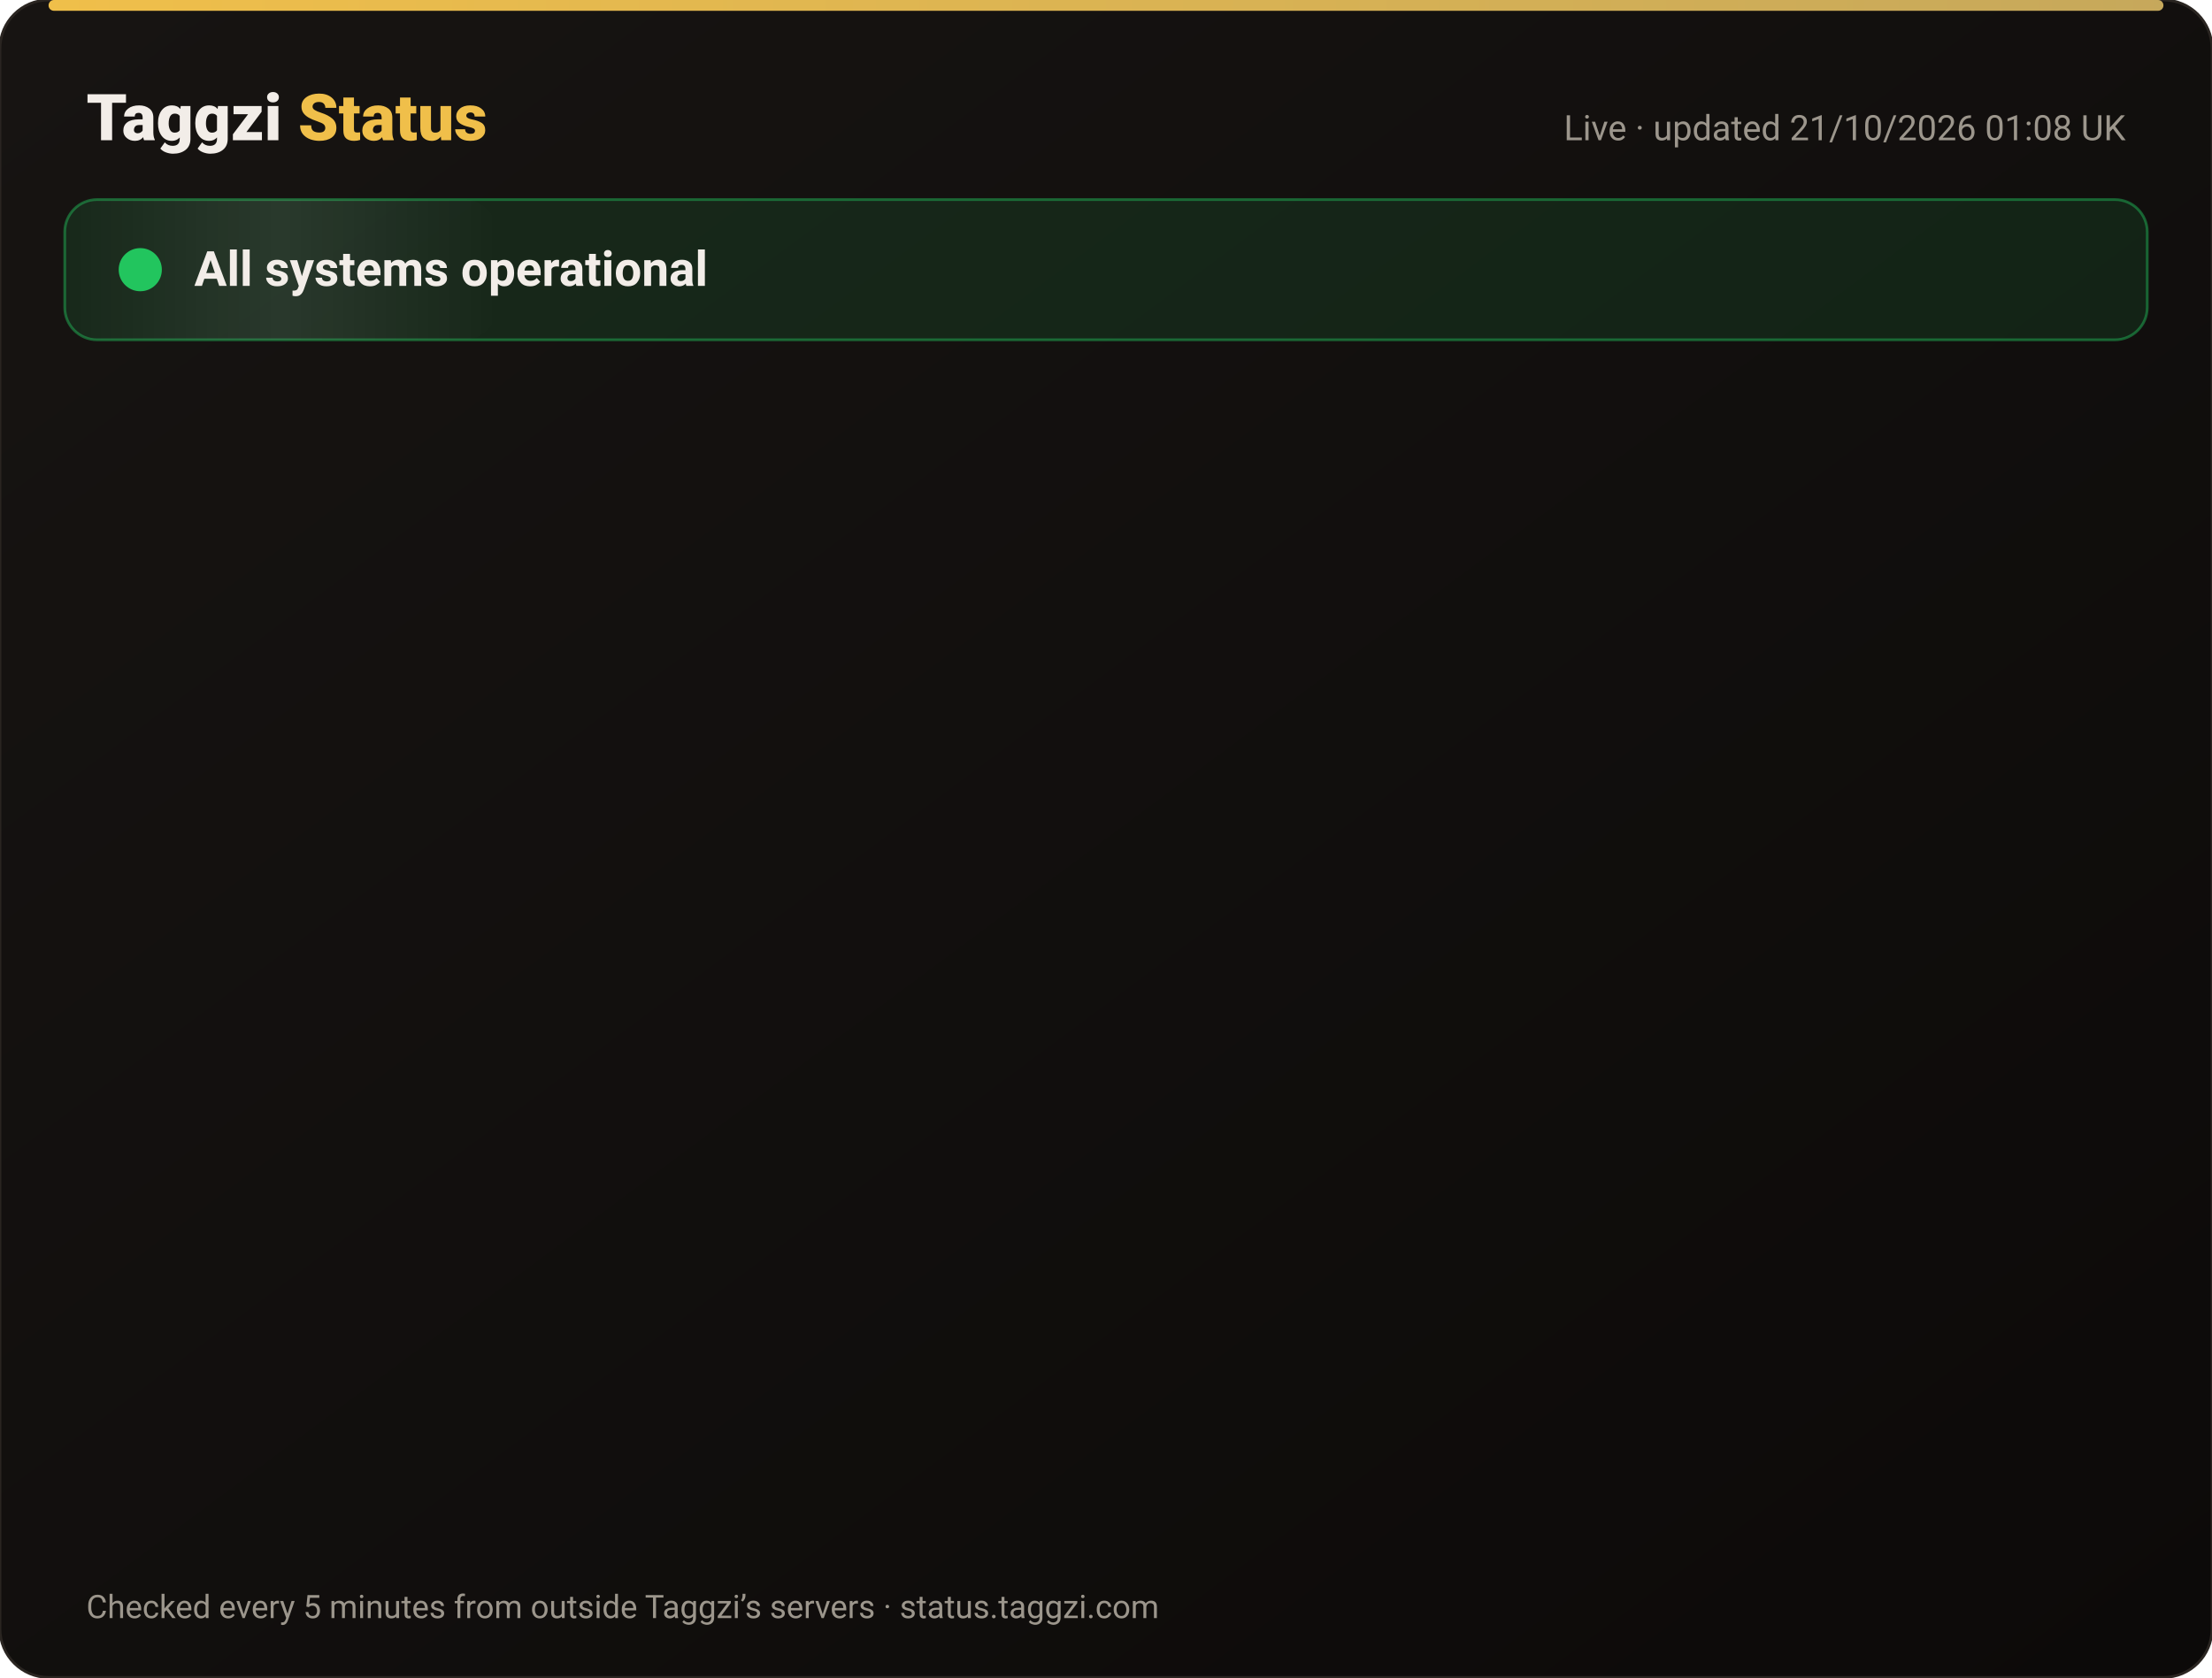
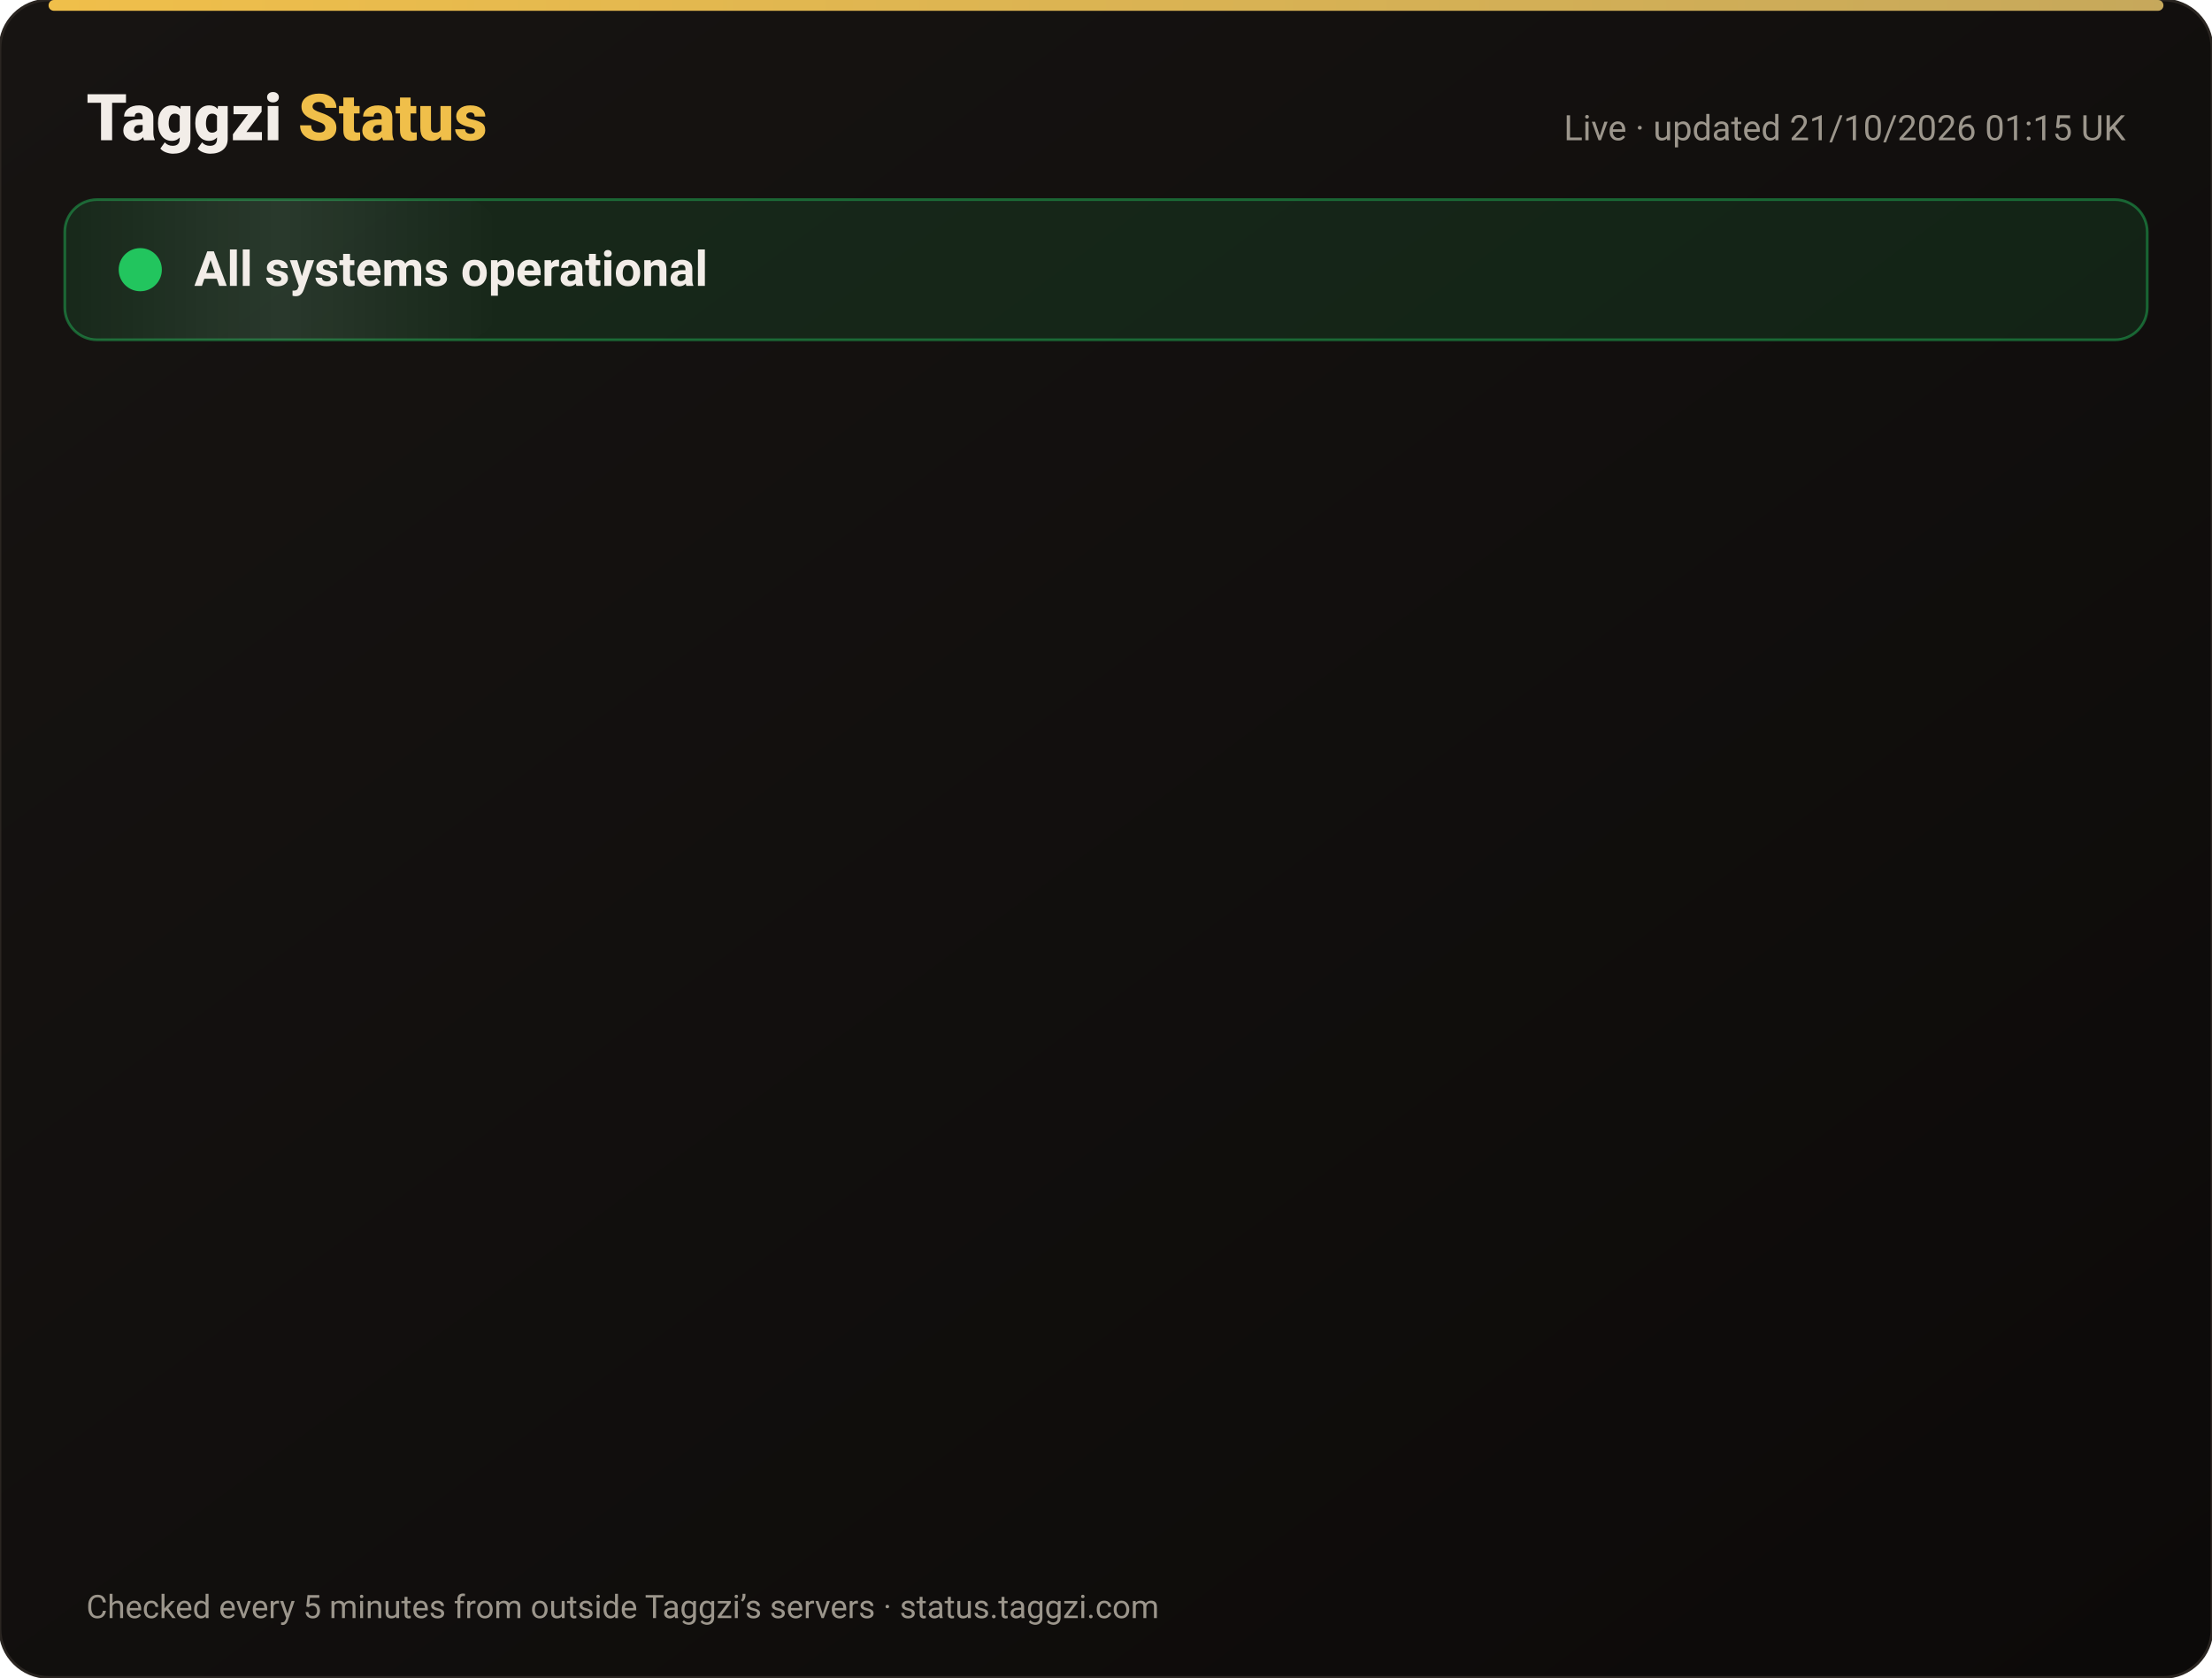
<svg xmlns="http://www.w3.org/2000/svg" width="820" height="622" viewBox="0 0 820 622" font-family="-apple-system,Segoe UI,Roboto,Helvetica,Arial,sans-serif">
  <defs>
    <linearGradient id="bg" x1="0" y1="0" x2="1" y2="1">
      <stop offset="0" stop-color="#171412" />
      <stop offset="1" stop-color="#0C0A09" />
    </linearGradient>
    <linearGradient id="gold" x1="0" x2="1">
      <stop offset="0" stop-color="#F0BF4A" />
      <stop offset="1" stop-color="#c6a85b" />
    </linearGradient>
    <linearGradient id="shine" x1="0" x2="1">
      <stop offset="0" stop-color="#fff" stop-opacity="0" />
      <stop offset=".5" stop-color="#fff" stop-opacity=".08" />
      <stop offset="1" stop-color="#fff" stop-opacity="0" />
    </linearGradient>
  </defs>
  <rect width="820" height="622" rx="18" fill="url(#bg)" stroke="#2a2521" />
  <rect x="18" y="0" width="784" height="4" rx="2" fill="url(#gold)" />
  <text x="32" y="52" font-size="24" font-weight="800" fill="#F2EDE8">Taggzi <tspan fill="#F0BF4A">Status</tspan>
  </text>
-   <text x="788" y="52" font-size="13" fill="#9C968C" text-anchor="end">Live · updated 21/10/2026 01:08 UK</text>
+   <text x="788" y="52" font-size="13" fill="#9C968C" text-anchor="end">Live · updated 21/10/2026 01:15 UK</text>
  <rect x="24" y="74" width="772" height="52" rx="12" fill="#22c55e" fill-opacity=".12" stroke="#22c55e" stroke-opacity=".45" />
  <rect x="24" y="74" width="160" height="52" rx="12" fill="url(#shine)">
    <animate attributeName="x" from="-160" to="820" dur="4s" repeatCount="indefinite" />
  </rect>
  <circle cx="52" cy="100" r="7" fill="#22c55e" />
  <circle cx="52" cy="100" r="7" fill="none" stroke="#22c55e" stroke-width="2">
    <animate attributeName="r" values="7;15;7" dur="2s" repeatCount="indefinite" />
    <animate attributeName="opacity" values=".9;0;.9" dur="2s" repeatCount="indefinite" />
  </circle>
  <text x="72" y="106" font-size="18" font-weight="700" fill="#F2EDE8">All systems operational</text>
  <g opacity="0">
    <animate attributeName="opacity" from="0" to="1" begin="0.00s" dur=".6s" fill="freeze" />
    <line x1="32" y1="188" x2="788" y2="188" stroke="#2a2521" />
    <circle cx="44" cy="166" r="6" fill="#22c55e">
      <animate attributeName="opacity" values="1;.45;1" dur="2.4s" begin="0.00s" repeatCount="indefinite" />
    </circle>
    <text x="62" y="171" font-size="15" font-weight="650" fill="#F2EDE8">Website</text>
    <text x="630" y="171" font-size="13" fill="#9C968C" text-anchor="end">100.00% uptime</text>
    <rect x="648" y="154" width="140" height="24" rx="12" fill="#22c55e" fill-opacity=".14" stroke="#22c55e" stroke-opacity=".5" />
    <text x="718" y="171" font-size="12" font-weight="700" fill="#22c55e" text-anchor="middle">Operational</text>
  </g>
  <g opacity="0">
    <animate attributeName="opacity" from="0" to="1" begin="0.15s" dur=".6s" fill="freeze" />
    <line x1="32" y1="234" x2="788" y2="234" stroke="#2a2521" />
    <circle cx="44" cy="212" r="6" fill="#22c55e">
      <animate attributeName="opacity" values="1;.45;1" dur="2.4s" begin="0.15s" repeatCount="indefinite" />
    </circle>
    <text x="62" y="217" font-size="15" font-weight="650" fill="#F2EDE8">Tag scans</text>
    <text x="630" y="217" font-size="13" fill="#9C968C" text-anchor="end">100.00% uptime</text>
    <rect x="648" y="200" width="140" height="24" rx="12" fill="#22c55e" fill-opacity=".14" stroke="#22c55e" stroke-opacity=".5" />
    <text x="718" y="217" font-size="12" font-weight="700" fill="#22c55e" text-anchor="middle">Operational</text>
  </g>
  <g opacity="0">
    <animate attributeName="opacity" from="0" to="1" begin="0.30s" dur=".6s" fill="freeze" />
    <line x1="32" y1="280" x2="788" y2="280" stroke="#2a2521" />
    <circle cx="44" cy="258" r="6" fill="#22c55e">
      <animate attributeName="opacity" values="1;.45;1" dur="2.4s" begin="0.30s" repeatCount="indefinite" />
    </circle>
    <text x="62" y="263" font-size="15" font-weight="650" fill="#F2EDE8">Manual tag lookup</text>
    <text x="630" y="263" font-size="13" fill="#9C968C" text-anchor="end">100.00% uptime</text>
    <rect x="648" y="246" width="140" height="24" rx="12" fill="#22c55e" fill-opacity=".14" stroke="#22c55e" stroke-opacity=".5" />
    <text x="718" y="263" font-size="12" font-weight="700" fill="#22c55e" text-anchor="middle">Operational</text>
  </g>
  <g opacity="0">
    <animate attributeName="opacity" from="0" to="1" begin="0.45s" dur=".6s" fill="freeze" />
    <line x1="32" y1="326" x2="788" y2="326" stroke="#2a2521" />
    <circle cx="44" cy="304" r="6" fill="#22c55e">
      <animate attributeName="opacity" values="1;.45;1" dur="2.4s" begin="0.45s" repeatCount="indefinite" />
    </circle>
    <text x="62" y="309" font-size="15" font-weight="650" fill="#F2EDE8">App &amp; login</text>
    <text x="630" y="309" font-size="13" fill="#9C968C" text-anchor="end">100.00% uptime</text>
    <rect x="648" y="292" width="140" height="24" rx="12" fill="#22c55e" fill-opacity=".14" stroke="#22c55e" stroke-opacity=".5" />
    <text x="718" y="309" font-size="12" font-weight="700" fill="#22c55e" text-anchor="middle">Operational</text>
  </g>
  <g opacity="0">
    <animate attributeName="opacity" from="0" to="1" begin="0.60s" dur=".6s" fill="freeze" />
    <line x1="32" y1="372" x2="788" y2="372" stroke="#2a2521" />
    <circle cx="44" cy="350" r="6" fill="#22c55e">
      <animate attributeName="opacity" values="1;.45;1" dur="2.4s" begin="0.60s" repeatCount="indefinite" />
    </circle>
    <text x="62" y="355" font-size="15" font-weight="650" fill="#F2EDE8">Community alerts</text>
    <text x="630" y="355" font-size="13" fill="#9C968C" text-anchor="end">100.00% uptime</text>
    <rect x="648" y="338" width="140" height="24" rx="12" fill="#22c55e" fill-opacity=".14" stroke="#22c55e" stroke-opacity=".5" />
    <text x="718" y="355" font-size="12" font-weight="700" fill="#22c55e" text-anchor="middle">Operational</text>
  </g>
  <g opacity="0">
    <animate attributeName="opacity" from="0" to="1" begin="0.75s" dur=".6s" fill="freeze" />
    <line x1="32" y1="418" x2="788" y2="418" stroke="#2a2521" />
    <circle cx="44" cy="396" r="6" fill="#22c55e">
      <animate attributeName="opacity" values="1;.45;1" dur="2.4s" begin="0.75s" repeatCount="indefinite" />
    </circle>
    <text x="62" y="401" font-size="15" font-weight="650" fill="#F2EDE8">Private calling</text>
    <text x="630" y="401" font-size="13" fill="#9C968C" text-anchor="end">100.00% uptime</text>
    <rect x="648" y="384" width="140" height="24" rx="12" fill="#22c55e" fill-opacity=".14" stroke="#22c55e" stroke-opacity=".5" />
    <text x="718" y="401" font-size="12" font-weight="700" fill="#22c55e" text-anchor="middle">Operational</text>
  </g>
  <g opacity="0">
    <animate attributeName="opacity" from="0" to="1" begin="0.90s" dur=".6s" fill="freeze" />
    <line x1="32" y1="464" x2="788" y2="464" stroke="#2a2521" />
    <circle cx="44" cy="442" r="6" fill="#22c55e">
      <animate attributeName="opacity" values="1;.45;1" dur="2.4s" begin="0.90s" repeatCount="indefinite" />
    </circle>
    <text x="62" y="447" font-size="15" font-weight="650" fill="#F2EDE8">Payments</text>
    <text x="630" y="447" font-size="13" fill="#9C968C" text-anchor="end">99.98% uptime</text>
    <rect x="648" y="430" width="140" height="24" rx="12" fill="#22c55e" fill-opacity=".14" stroke="#22c55e" stroke-opacity=".5" />
    <text x="718" y="447" font-size="12" font-weight="700" fill="#22c55e" text-anchor="middle">Operational</text>
  </g>
  <g opacity="0">
    <animate attributeName="opacity" from="0" to="1" begin="1.05s" dur=".6s" fill="freeze" />
    <line x1="32" y1="510" x2="788" y2="510" stroke="#2a2521" />
    <circle cx="44" cy="488" r="6" fill="#22c55e">
      <animate attributeName="opacity" values="1;.45;1" dur="2.4s" begin="1.05s" repeatCount="indefinite" />
    </circle>
    <text x="62" y="493" font-size="15" font-weight="650" fill="#F2EDE8">Email &amp; support</text>
    <text x="630" y="493" font-size="13" fill="#9C968C" text-anchor="end">100.00% uptime</text>
    <rect x="648" y="476" width="140" height="24" rx="12" fill="#22c55e" fill-opacity=".14" stroke="#22c55e" stroke-opacity=".5" />
    <text x="718" y="493" font-size="12" font-weight="700" fill="#22c55e" text-anchor="middle">Operational</text>
  </g>
  <g opacity="0">
    <animate attributeName="opacity" from="0" to="1" begin="1.20s" dur=".6s" fill="freeze" />
    <line x1="32" y1="556" x2="788" y2="556" stroke="#2a2521" />
    <circle cx="44" cy="534" r="6" fill="#22c55e">
      <animate attributeName="opacity" values="1;.45;1" dur="2.4s" begin="1.20s" repeatCount="indefinite" />
    </circle>
    <text x="62" y="539" font-size="15" font-weight="650" fill="#F2EDE8">Secure connection (SSL)</text>
    <text x="630" y="539" font-size="13" fill="#9C968C" text-anchor="end">100.00% uptime</text>
    <rect x="648" y="522" width="140" height="24" rx="12" fill="#22c55e" fill-opacity=".14" stroke="#22c55e" stroke-opacity=".5" />
    <text x="718" y="539" font-size="12" font-weight="700" fill="#22c55e" text-anchor="middle">Operational</text>
  </g>
  <text x="32" y="600" font-size="12" fill="#9C968C">Checked every 5 minutes from outside Taggzi’s servers · status.taggzi.com</text>
</svg>
